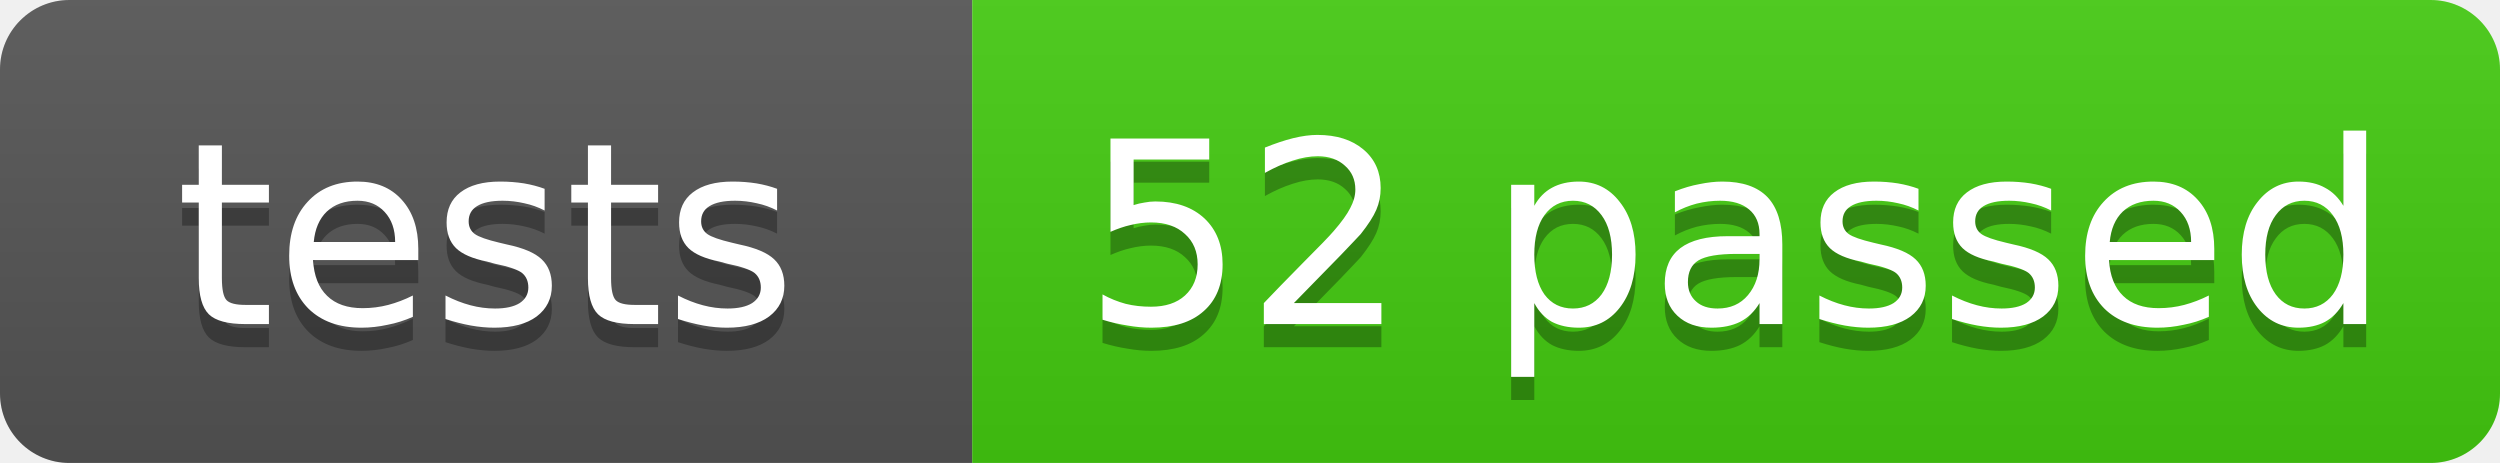
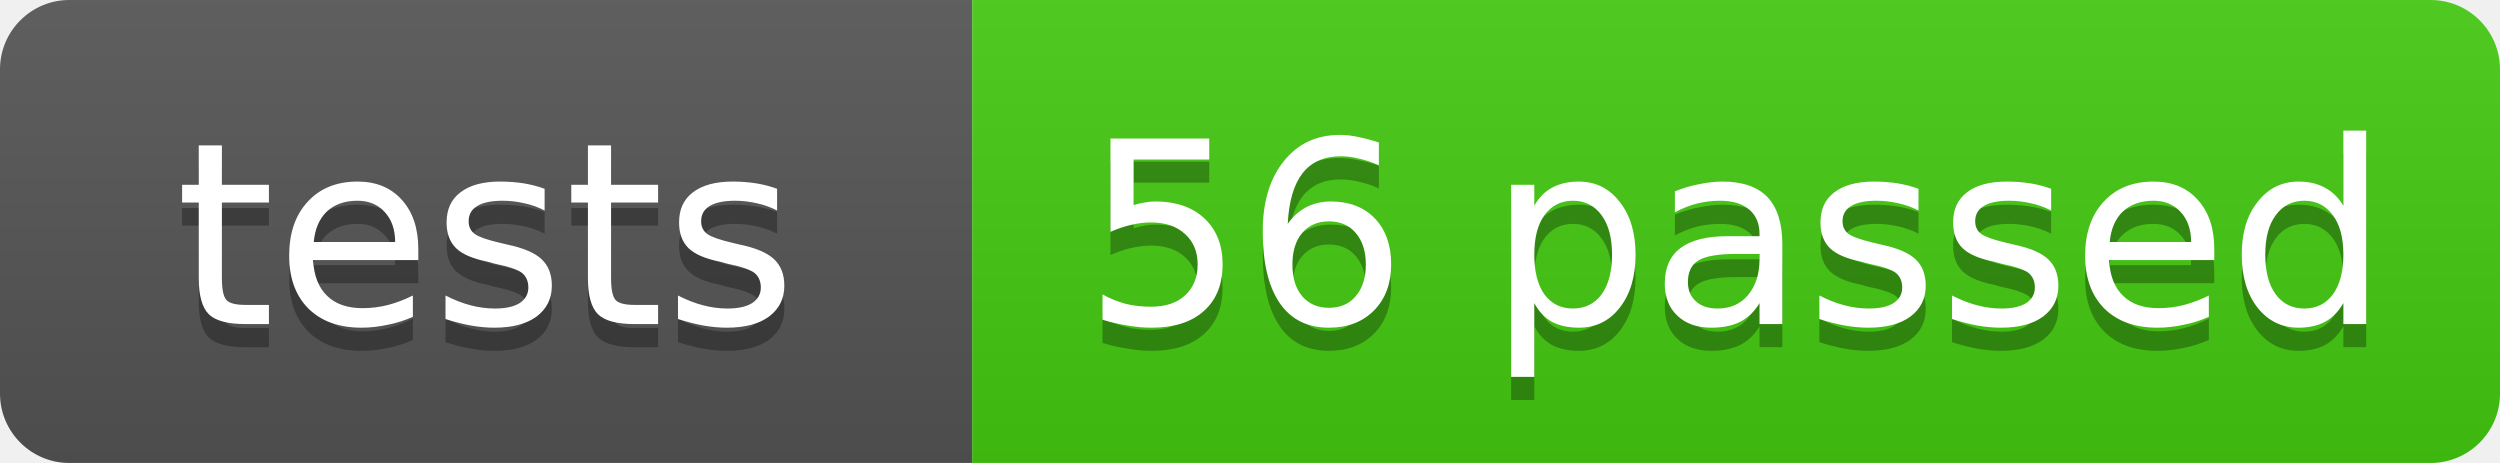
- <svg xmlns="http://www.w3.org/2000/svg" width="108" height="20" role="img" aria-label="tests: 52 passed">
+ <svg xmlns="http://www.w3.org/2000/svg" width="108" height="20" role="img" aria-label="tests: 56 passed">
  <linearGradient id="s" x2="0" y2="100%">
    <stop offset="0" stop-color="#bbb" stop-opacity=".1" />
    <stop offset="1" stop-opacity=".1" />
  </linearGradient>
  <clipPath id="r">
    <rect width="108" height="20" rx="3" fill="#fff" />
  </clipPath>
  <g clip-path="url(#r)">
    <rect width="42" height="20" fill="#555" />
    <rect x="42" width="66" height="20" fill="#4c1" />
    <rect width="108" height="20" fill="url(#s)" />
  </g>
  <g fill="#fff" text-anchor="middle" font-family="Verdana,Geneva,DejaVu Sans,sans-serif" font-size="11">
    <text x="21.0" y="15" fill="#010101" fill-opacity=".3">tests</text>
    <text x="21.0" y="14">tests</text>
-     <text x="75.0" y="15" fill="#010101" fill-opacity=".3">52 passed</text>
-     <text x="75.0" y="14">52 passed</text>
+     <text x="75.0" y="15" fill="#010101" fill-opacity=".3">56 passed</text>
+     <text x="75.0" y="14">56 passed</text>
  </g>
</svg>
